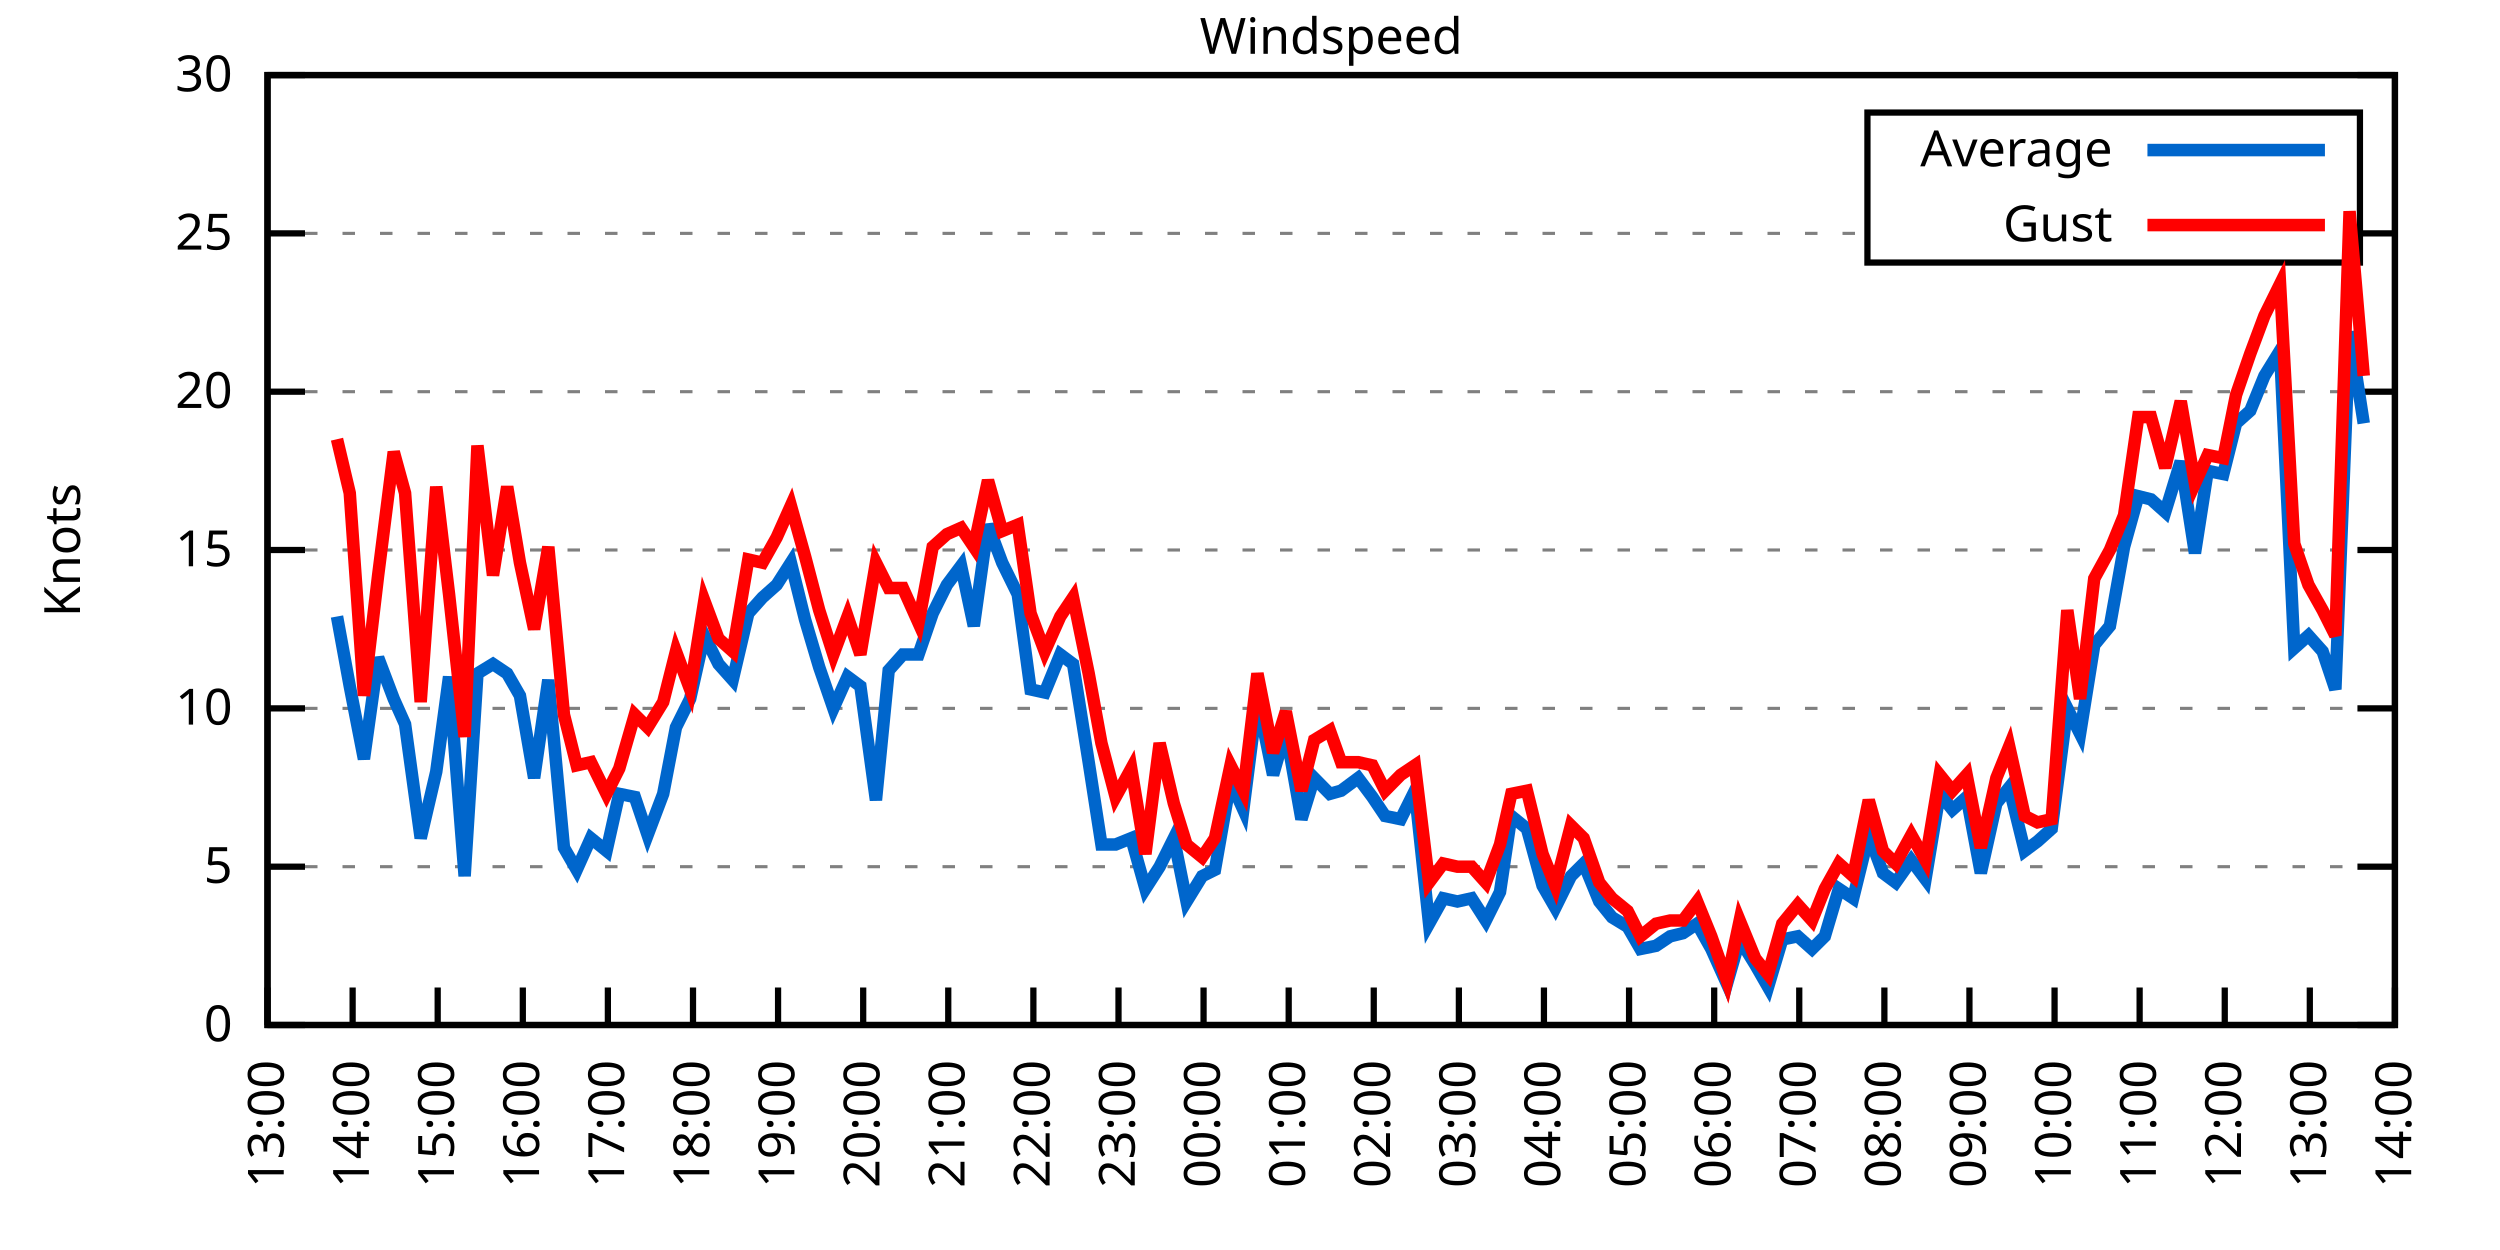
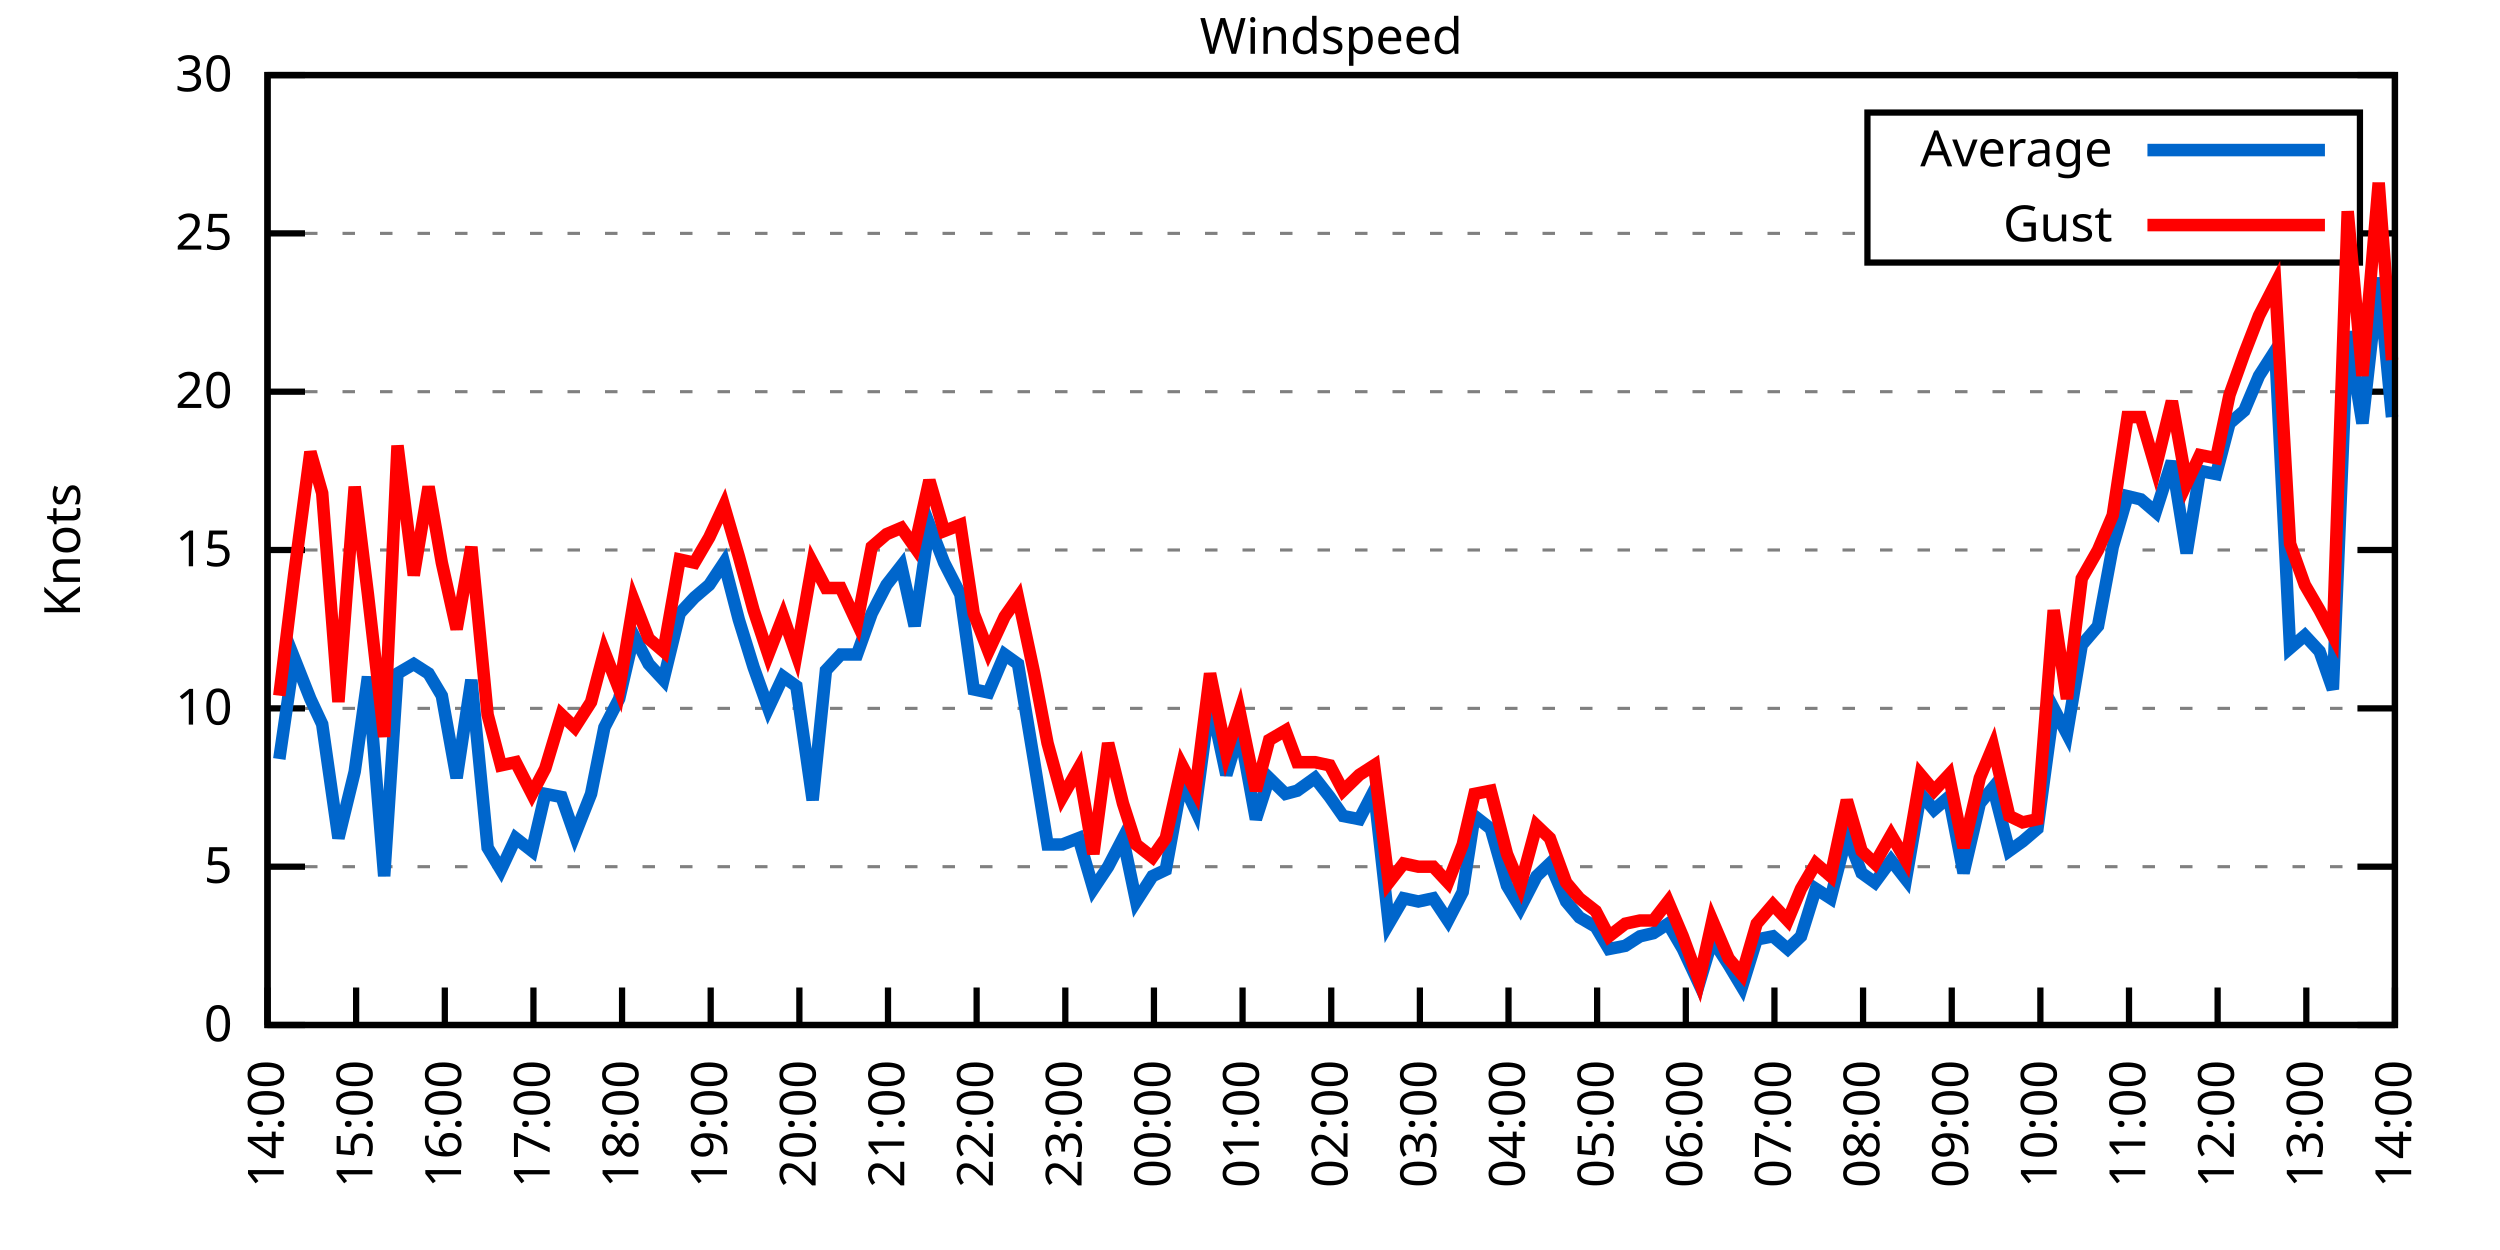
<svg xmlns="http://www.w3.org/2000/svg" xmlns:xlink="http://www.w3.org/1999/xlink" width="400" height="200" viewBox="0 0 400 200">
  <g id="gnuplot_canvas">
    <rect x="0" y="0" width="400" height="200" fill="none" />
    <defs>
      <circle id="gpDot" r="0.5" stroke-width="0.5" stroke="currentColor" />
      <path id="gpPt0" stroke-width="0.333" stroke="currentColor" d="M-1,0 h2 M0,-1 v2" />
      <path id="gpPt1" stroke-width="0.333" stroke="currentColor" d="M-1,-1 L1,1 M1,-1 L-1,1" />
      <path id="gpPt2" stroke-width="0.333" stroke="currentColor" d="M-1,0 L1,0 M0,-1 L0,1 M-1,-1 L1,1 M-1,1 L1,-1" />
      <rect id="gpPt3" stroke-width="0.333" stroke="currentColor" x="-1" y="-1" width="2" height="2" />
      <rect id="gpPt4" stroke-width="0.333" stroke="currentColor" fill="currentColor" x="-1" y="-1" width="2" height="2" />
      <circle id="gpPt5" stroke-width="0.333" stroke="currentColor" cx="0" cy="0" r="1" />
      <use xlink:href="#gpPt5" id="gpPt6" fill="currentColor" stroke="none" />
      <path id="gpPt7" stroke-width="0.333" stroke="currentColor" d="M0,-1.33 L-1.33,0.67 L1.33,0.67 z" />
      <use xlink:href="#gpPt7" id="gpPt8" fill="currentColor" stroke="none" />
      <use xlink:href="#gpPt7" id="gpPt9" stroke="currentColor" transform="rotate(180)" />
      <use xlink:href="#gpPt9" id="gpPt10" fill="currentColor" stroke="none" />
      <use xlink:href="#gpPt3" id="gpPt11" stroke="currentColor" transform="rotate(45)" />
      <use xlink:href="#gpPt11" id="gpPt12" fill="currentColor" stroke="none" />
      <path id="gpPt13" stroke-width="0.333" stroke="currentColor" d="M0,1.330 L1.265,0.411 L0.782,-1.067 L-0.782,-1.076 L-1.265,0.411 z" />
      <use xlink:href="#gpPt13" id="gpPt14" fill="currentColor" stroke="none" />
      <filter id="textbox" filterUnits="objectBoundingBox" x="0" y="0" height="1" width="1">
        <feFlood flood-color="white" flood-opacity="1" result="bgnd" />
        <feComposite in="SourceGraphic" in2="bgnd" operator="atop" />
      </filter>
      <filter id="greybox" filterUnits="objectBoundingBox" x="0" y="0" height="1" width="1">
        <feFlood flood-color="lightgrey" flood-opacity="1" result="grey" />
        <feComposite in="SourceGraphic" in2="grey" operator="atop" />
      </filter>
    </defs>
    <g fill="none" color="white" stroke="currentColor" stroke-width="1.00" stroke-linecap="butt" stroke-linejoin="miter">
</g>
    <g fill="none" color="black" stroke="currentColor" stroke-width="1.00" stroke-linecap="butt" stroke-linejoin="miter">
      <g stroke="none" shape-rendering="crispEdges">
        <polygon fill="rgb(255, 255, 255)" points="42.80,164.00 383.18,164.00 383.18,12.02 42.80,12.02 " />
      </g>
    </g>
    <g fill="none" color="black" stroke="currentColor" stroke-width="1.00" stroke-linecap="butt" stroke-linejoin="miter">
</g>
    <g fill="none" color="black" stroke="black" stroke-width="0.50" stroke-linecap="butt" stroke-linejoin="miter">
</g>
    <g fill="none" color="gray" stroke="currentColor" stroke-width="0.50" stroke-linecap="butt" stroke-linejoin="miter">
      <path stroke="gray" stroke-dasharray="2,4" class="gridline" d="M42.80,164.00 L383.19,164.00  " />
    </g>
    <g fill="none" color="gray" stroke="gray" stroke-width="1.00" stroke-linecap="butt" stroke-linejoin="miter">
</g>
    <g fill="none" color="black" stroke="currentColor" stroke-width="1.00" stroke-linecap="butt" stroke-linejoin="miter">
      <path stroke="black" d="M42.80,164.00 L48.80,164.00 M383.19,164.00 L377.19,164.00  " />
      <g transform="translate(37.20,166.60)" stroke="none" fill="black" font-family="Sans" font-size="8.00" text-anchor="end">
        <text>
          <tspan font-family="Sans"> 0</tspan>
        </text>
      </g>
    </g>
    <g fill="none" color="black" stroke="currentColor" stroke-width="1.00" stroke-linecap="butt" stroke-linejoin="miter">
</g>
    <g fill="none" color="black" stroke="black" stroke-width="0.50" stroke-linecap="butt" stroke-linejoin="miter">
</g>
    <g fill="none" color="gray" stroke="currentColor" stroke-width="0.50" stroke-linecap="butt" stroke-linejoin="miter">
      <path stroke="gray" stroke-dasharray="2,4" class="gridline" d="M42.80,138.67 L383.19,138.67  " />
    </g>
    <g fill="none" color="gray" stroke="gray" stroke-width="1.00" stroke-linecap="butt" stroke-linejoin="miter">
</g>
    <g fill="none" color="black" stroke="currentColor" stroke-width="1.00" stroke-linecap="butt" stroke-linejoin="miter">
      <path stroke="black" d="M42.80,138.67 L48.80,138.67 M383.19,138.67 L377.19,138.67  " />
      <g transform="translate(37.20,141.27)" stroke="none" fill="black" font-family="Sans" font-size="8.00" text-anchor="end">
        <text>
          <tspan font-family="Sans"> 5</tspan>
        </text>
      </g>
    </g>
    <g fill="none" color="black" stroke="currentColor" stroke-width="1.00" stroke-linecap="butt" stroke-linejoin="miter">
</g>
    <g fill="none" color="black" stroke="black" stroke-width="0.50" stroke-linecap="butt" stroke-linejoin="miter">
</g>
    <g fill="none" color="gray" stroke="currentColor" stroke-width="0.50" stroke-linecap="butt" stroke-linejoin="miter">
      <path stroke="gray" stroke-dasharray="2,4" class="gridline" d="M42.80,113.34 L383.19,113.34  " />
    </g>
    <g fill="none" color="gray" stroke="gray" stroke-width="1.00" stroke-linecap="butt" stroke-linejoin="miter">
</g>
    <g fill="none" color="black" stroke="currentColor" stroke-width="1.00" stroke-linecap="butt" stroke-linejoin="miter">
      <path stroke="black" d="M42.80,113.34 L48.80,113.34 M383.19,113.34 L377.19,113.34  " />
      <g transform="translate(37.20,115.94)" stroke="none" fill="black" font-family="Sans" font-size="8.00" text-anchor="end">
        <text>
          <tspan font-family="Sans"> 10</tspan>
        </text>
      </g>
    </g>
    <g fill="none" color="black" stroke="currentColor" stroke-width="1.00" stroke-linecap="butt" stroke-linejoin="miter">
</g>
    <g fill="none" color="black" stroke="black" stroke-width="0.50" stroke-linecap="butt" stroke-linejoin="miter">
</g>
    <g fill="none" color="gray" stroke="currentColor" stroke-width="0.50" stroke-linecap="butt" stroke-linejoin="miter">
      <path stroke="gray" stroke-dasharray="2,4" class="gridline" d="M42.80,88.00 L383.19,88.00  " />
    </g>
    <g fill="none" color="gray" stroke="gray" stroke-width="1.00" stroke-linecap="butt" stroke-linejoin="miter">
</g>
    <g fill="none" color="black" stroke="currentColor" stroke-width="1.00" stroke-linecap="butt" stroke-linejoin="miter">
      <path stroke="black" d="M42.80,88.00 L48.80,88.00 M383.19,88.00 L377.19,88.00  " />
      <g transform="translate(37.20,90.60)" stroke="none" fill="black" font-family="Sans" font-size="8.00" text-anchor="end">
        <text>
          <tspan font-family="Sans"> 15</tspan>
        </text>
      </g>
    </g>
    <g fill="none" color="black" stroke="currentColor" stroke-width="1.00" stroke-linecap="butt" stroke-linejoin="miter">
</g>
    <g fill="none" color="black" stroke="black" stroke-width="0.50" stroke-linecap="butt" stroke-linejoin="miter">
</g>
    <g fill="none" color="gray" stroke="currentColor" stroke-width="0.50" stroke-linecap="butt" stroke-linejoin="miter">
      <path stroke="gray" stroke-dasharray="2,4" class="gridline" d="M42.80,62.67 L383.19,62.67  " />
    </g>
    <g fill="none" color="gray" stroke="gray" stroke-width="1.00" stroke-linecap="butt" stroke-linejoin="miter">
</g>
    <g fill="none" color="black" stroke="currentColor" stroke-width="1.00" stroke-linecap="butt" stroke-linejoin="miter">
      <path stroke="black" d="M42.80,62.67 L48.80,62.67 M383.19,62.67 L377.19,62.67  " />
      <g transform="translate(37.20,65.27)" stroke="none" fill="black" font-family="Sans" font-size="8.00" text-anchor="end">
        <text>
          <tspan font-family="Sans"> 20</tspan>
        </text>
      </g>
    </g>
    <g fill="none" color="black" stroke="currentColor" stroke-width="1.00" stroke-linecap="butt" stroke-linejoin="miter">
</g>
    <g fill="none" color="black" stroke="black" stroke-width="0.50" stroke-linecap="butt" stroke-linejoin="miter">
</g>
    <g fill="none" color="gray" stroke="currentColor" stroke-width="0.50" stroke-linecap="butt" stroke-linejoin="miter">
      <path stroke="gray" stroke-dasharray="2,4" class="gridline" d="M42.80,37.34 L298.79,37.34 M377.59,37.34 L383.19,37.34  " />
    </g>
    <g fill="none" color="gray" stroke="gray" stroke-width="1.00" stroke-linecap="butt" stroke-linejoin="miter">
</g>
    <g fill="none" color="black" stroke="currentColor" stroke-width="1.00" stroke-linecap="butt" stroke-linejoin="miter">
      <path stroke="black" d="M42.80,37.34 L48.80,37.34 M383.19,37.34 L377.19,37.34  " />
      <g transform="translate(37.20,39.94)" stroke="none" fill="black" font-family="Sans" font-size="8.00" text-anchor="end">
        <text>
          <tspan font-family="Sans"> 25</tspan>
        </text>
      </g>
    </g>
    <g fill="none" color="black" stroke="currentColor" stroke-width="1.00" stroke-linecap="butt" stroke-linejoin="miter">
</g>
    <g fill="none" color="black" stroke="black" stroke-width="0.50" stroke-linecap="butt" stroke-linejoin="miter">
</g>
    <g fill="none" color="gray" stroke="currentColor" stroke-width="0.50" stroke-linecap="butt" stroke-linejoin="miter">
      <path stroke="gray" stroke-dasharray="2,4" class="gridline" d="M42.80,12.01 L383.19,12.01  " />
    </g>
    <g fill="none" color="gray" stroke="gray" stroke-width="1.00" stroke-linecap="butt" stroke-linejoin="miter">
</g>
    <g fill="none" color="black" stroke="currentColor" stroke-width="1.00" stroke-linecap="butt" stroke-linejoin="miter">
      <path stroke="black" d="M42.80,12.01 L48.80,12.01 M383.19,12.01 L377.19,12.01  " />
      <g transform="translate(37.20,14.61)" stroke="none" fill="black" font-family="Sans" font-size="8.00" text-anchor="end">
        <text>
          <tspan font-family="Sans"> 30</tspan>
        </text>
      </g>
    </g>
    <g fill="none" color="black" stroke="currentColor" stroke-width="1.00" stroke-linecap="butt" stroke-linejoin="miter">
      <path stroke="black" d="M42.80,164.00 L42.80,158.00  " />
      <g transform="translate(45.40,169.60) rotate(270.00)" stroke="none" fill="black" font-family="Sans" font-size="8.00" text-anchor="end">
        <text>
-           <tspan font-family="Sans">13:00</tspan>
-         </text>
-       </g>
-     </g>
-     <g fill="none" color="black" stroke="currentColor" stroke-width="1.00" stroke-linecap="butt" stroke-linejoin="miter">
-       <path stroke="black" d="M56.42,164.00 L56.42,158.00  " />
-       <g transform="translate(59.02,169.60) rotate(270.00)" stroke="none" fill="black" font-family="Sans" font-size="8.00" text-anchor="end">
-         <text>
          <tspan font-family="Sans">14:00</tspan>
        </text>
      </g>
    </g>
    <g fill="none" color="black" stroke="currentColor" stroke-width="1.00" stroke-linecap="butt" stroke-linejoin="miter">
-       <path stroke="black" d="M70.03,164.00 L70.03,158.00  " />
-       <g transform="translate(72.63,169.60) rotate(270.00)" stroke="none" fill="black" font-family="Sans" font-size="8.00" text-anchor="end">
+       <path stroke="black" d="M56.98,164.00 L56.98,158.00  " />
+       <g transform="translate(59.58,169.60) rotate(270.00)" stroke="none" fill="black" font-family="Sans" font-size="8.00" text-anchor="end">
        <text>
          <tspan font-family="Sans">15:00</tspan>
        </text>
      </g>
    </g>
    <g fill="none" color="black" stroke="currentColor" stroke-width="1.00" stroke-linecap="butt" stroke-linejoin="miter">
-       <path stroke="black" d="M83.65,164.00 L83.65,158.00  " />
-       <g transform="translate(86.25,169.60) rotate(270.00)" stroke="none" fill="black" font-family="Sans" font-size="8.00" text-anchor="end">
+       <path stroke="black" d="M71.17,164.00 L71.17,158.00  " />
+       <g transform="translate(73.77,169.60) rotate(270.00)" stroke="none" fill="black" font-family="Sans" font-size="8.00" text-anchor="end">
        <text>
          <tspan font-family="Sans">16:00</tspan>
        </text>
      </g>
    </g>
    <g fill="none" color="black" stroke="currentColor" stroke-width="1.00" stroke-linecap="butt" stroke-linejoin="miter">
-       <path stroke="black" d="M97.26,164.00 L97.26,158.00  " />
-       <g transform="translate(99.86,169.60) rotate(270.00)" stroke="none" fill="black" font-family="Sans" font-size="8.00" text-anchor="end">
+       <path stroke="black" d="M85.35,164.00 L85.35,158.00  " />
+       <g transform="translate(87.95,169.60) rotate(270.00)" stroke="none" fill="black" font-family="Sans" font-size="8.00" text-anchor="end">
        <text>
          <tspan font-family="Sans">17:00</tspan>
        </text>
      </g>
    </g>
    <g fill="none" color="black" stroke="currentColor" stroke-width="1.00" stroke-linecap="butt" stroke-linejoin="miter">
-       <path stroke="black" d="M110.88,164.00 L110.88,158.00  " />
-       <g transform="translate(113.48,169.60) rotate(270.00)" stroke="none" fill="black" font-family="Sans" font-size="8.00" text-anchor="end">
+       <path stroke="black" d="M99.53,164.00 L99.53,158.00  " />
+       <g transform="translate(102.13,169.60) rotate(270.00)" stroke="none" fill="black" font-family="Sans" font-size="8.00" text-anchor="end">
        <text>
          <tspan font-family="Sans">18:00</tspan>
        </text>
      </g>
    </g>
    <g fill="none" color="black" stroke="currentColor" stroke-width="1.00" stroke-linecap="butt" stroke-linejoin="miter">
-       <path stroke="black" d="M124.49,164.00 L124.49,158.00  " />
-       <g transform="translate(127.09,169.60) rotate(270.00)" stroke="none" fill="black" font-family="Sans" font-size="8.00" text-anchor="end">
+       <path stroke="black" d="M113.71,164.00 L113.71,158.00  " />
+       <g transform="translate(116.31,169.60) rotate(270.00)" stroke="none" fill="black" font-family="Sans" font-size="8.00" text-anchor="end">
        <text>
          <tspan font-family="Sans">19:00</tspan>
        </text>
      </g>
    </g>
    <g fill="none" color="black" stroke="currentColor" stroke-width="1.00" stroke-linecap="butt" stroke-linejoin="miter">
-       <path stroke="black" d="M138.11,164.00 L138.11,158.00  " />
-       <g transform="translate(140.71,169.60) rotate(270.00)" stroke="none" fill="black" font-family="Sans" font-size="8.00" text-anchor="end">
+       <path stroke="black" d="M127.90,164.00 L127.90,158.00  " />
+       <g transform="translate(130.50,169.60) rotate(270.00)" stroke="none" fill="black" font-family="Sans" font-size="8.00" text-anchor="end">
        <text>
          <tspan font-family="Sans">20:00</tspan>
        </text>
      </g>
    </g>
    <g fill="none" color="black" stroke="currentColor" stroke-width="1.00" stroke-linecap="butt" stroke-linejoin="miter">
-       <path stroke="black" d="M151.72,164.00 L151.72,158.00  " />
-       <g transform="translate(154.32,169.60) rotate(270.00)" stroke="none" fill="black" font-family="Sans" font-size="8.00" text-anchor="end">
+       <path stroke="black" d="M142.08,164.00 L142.08,158.00  " />
+       <g transform="translate(144.68,169.60) rotate(270.00)" stroke="none" fill="black" font-family="Sans" font-size="8.00" text-anchor="end">
        <text>
          <tspan font-family="Sans">21:00</tspan>
        </text>
      </g>
    </g>
    <g fill="none" color="black" stroke="currentColor" stroke-width="1.00" stroke-linecap="butt" stroke-linejoin="miter">
-       <path stroke="black" d="M165.34,164.00 L165.34,158.00  " />
-       <g transform="translate(167.94,169.60) rotate(270.00)" stroke="none" fill="black" font-family="Sans" font-size="8.00" text-anchor="end">
+       <path stroke="black" d="M156.26,164.00 L156.26,158.00  " />
+       <g transform="translate(158.86,169.60) rotate(270.00)" stroke="none" fill="black" font-family="Sans" font-size="8.00" text-anchor="end">
        <text>
          <tspan font-family="Sans">22:00</tspan>
        </text>
      </g>
    </g>
    <g fill="none" color="black" stroke="currentColor" stroke-width="1.00" stroke-linecap="butt" stroke-linejoin="miter">
-       <path stroke="black" d="M178.96,164.00 L178.96,158.00  " />
-       <g transform="translate(181.56,169.60) rotate(270.00)" stroke="none" fill="black" font-family="Sans" font-size="8.00" text-anchor="end">
+       <path stroke="black" d="M170.45,164.00 L170.45,158.00  " />
+       <g transform="translate(173.05,169.60) rotate(270.00)" stroke="none" fill="black" font-family="Sans" font-size="8.00" text-anchor="end">
        <text>
          <tspan font-family="Sans">23:00</tspan>
        </text>
      </g>
    </g>
    <g fill="none" color="black" stroke="currentColor" stroke-width="1.00" stroke-linecap="butt" stroke-linejoin="miter">
-       <path stroke="black" d="M192.57,164.00 L192.57,158.00  " />
-       <g transform="translate(195.17,169.60) rotate(270.00)" stroke="none" fill="black" font-family="Sans" font-size="8.00" text-anchor="end">
+       <path stroke="black" d="M184.63,164.00 L184.63,158.00  " />
+       <g transform="translate(187.23,169.60) rotate(270.00)" stroke="none" fill="black" font-family="Sans" font-size="8.00" text-anchor="end">
        <text>
          <tspan font-family="Sans">00:00</tspan>
        </text>
      </g>
    </g>
    <g fill="none" color="black" stroke="currentColor" stroke-width="1.00" stroke-linecap="butt" stroke-linejoin="miter">
-       <path stroke="black" d="M206.19,164.00 L206.19,158.00  " />
-       <g transform="translate(208.79,169.60) rotate(270.00)" stroke="none" fill="black" font-family="Sans" font-size="8.00" text-anchor="end">
+       <path stroke="black" d="M198.81,164.00 L198.81,158.00  " />
+       <g transform="translate(201.41,169.60) rotate(270.00)" stroke="none" fill="black" font-family="Sans" font-size="8.00" text-anchor="end">
        <text>
          <tspan font-family="Sans">01:00</tspan>
        </text>
      </g>
    </g>
    <g fill="none" color="black" stroke="currentColor" stroke-width="1.00" stroke-linecap="butt" stroke-linejoin="miter">
-       <path stroke="black" d="M219.80,164.00 L219.80,158.00  " />
-       <g transform="translate(222.40,169.60) rotate(270.00)" stroke="none" fill="black" font-family="Sans" font-size="8.00" text-anchor="end">
+       <path stroke="black" d="M213.00,164.00 L213.00,158.00  " />
+       <g transform="translate(215.60,169.60) rotate(270.00)" stroke="none" fill="black" font-family="Sans" font-size="8.00" text-anchor="end">
        <text>
          <tspan font-family="Sans">02:00</tspan>
        </text>
      </g>
    </g>
    <g fill="none" color="black" stroke="currentColor" stroke-width="1.00" stroke-linecap="butt" stroke-linejoin="miter">
-       <path stroke="black" d="M233.42,164.00 L233.42,158.00  " />
-       <g transform="translate(236.02,169.60) rotate(270.00)" stroke="none" fill="black" font-family="Sans" font-size="8.00" text-anchor="end">
+       <path stroke="black" d="M227.18,164.00 L227.18,158.00  " />
+       <g transform="translate(229.78,169.60) rotate(270.00)" stroke="none" fill="black" font-family="Sans" font-size="8.00" text-anchor="end">
        <text>
          <tspan font-family="Sans">03:00</tspan>
        </text>
      </g>
    </g>
    <g fill="none" color="black" stroke="currentColor" stroke-width="1.00" stroke-linecap="butt" stroke-linejoin="miter">
-       <path stroke="black" d="M247.03,164.00 L247.03,158.00  " />
-       <g transform="translate(249.63,169.60) rotate(270.00)" stroke="none" fill="black" font-family="Sans" font-size="8.00" text-anchor="end">
+       <path stroke="black" d="M241.36,164.00 L241.36,158.00  " />
+       <g transform="translate(243.96,169.60) rotate(270.00)" stroke="none" fill="black" font-family="Sans" font-size="8.00" text-anchor="end">
        <text>
          <tspan font-family="Sans">04:00</tspan>
        </text>
      </g>
    </g>
    <g fill="none" color="black" stroke="currentColor" stroke-width="1.00" stroke-linecap="butt" stroke-linejoin="miter">
-       <path stroke="black" d="M260.65,164.00 L260.65,158.00  " />
-       <g transform="translate(263.25,169.60) rotate(270.00)" stroke="none" fill="black" font-family="Sans" font-size="8.00" text-anchor="end">
+       <path stroke="black" d="M255.54,164.00 L255.54,158.00  " />
+       <g transform="translate(258.14,169.60) rotate(270.00)" stroke="none" fill="black" font-family="Sans" font-size="8.00" text-anchor="end">
        <text>
          <tspan font-family="Sans">05:00</tspan>
        </text>
      </g>
    </g>
    <g fill="none" color="black" stroke="currentColor" stroke-width="1.00" stroke-linecap="butt" stroke-linejoin="miter">
-       <path stroke="black" d="M274.27,164.00 L274.27,158.00  " />
-       <g transform="translate(276.87,169.60) rotate(270.00)" stroke="none" fill="black" font-family="Sans" font-size="8.00" text-anchor="end">
+       <path stroke="black" d="M269.73,164.00 L269.73,158.00  " />
+       <g transform="translate(272.33,169.60) rotate(270.00)" stroke="none" fill="black" font-family="Sans" font-size="8.00" text-anchor="end">
        <text>
          <tspan font-family="Sans">06:00</tspan>
        </text>
      </g>
    </g>
    <g fill="none" color="black" stroke="currentColor" stroke-width="1.00" stroke-linecap="butt" stroke-linejoin="miter">
-       <path stroke="black" d="M287.88,164.00 L287.88,158.00  " />
-       <g transform="translate(290.48,169.60) rotate(270.00)" stroke="none" fill="black" font-family="Sans" font-size="8.00" text-anchor="end">
+       <path stroke="black" d="M283.91,164.00 L283.91,158.00  " />
+       <g transform="translate(286.51,169.60) rotate(270.00)" stroke="none" fill="black" font-family="Sans" font-size="8.00" text-anchor="end">
        <text>
          <tspan font-family="Sans">07:00</tspan>
        </text>
      </g>
    </g>
    <g fill="none" color="black" stroke="currentColor" stroke-width="1.00" stroke-linecap="butt" stroke-linejoin="miter">
-       <path stroke="black" d="M301.50,164.00 L301.50,158.00  " />
-       <g transform="translate(304.10,169.60) rotate(270.00)" stroke="none" fill="black" font-family="Sans" font-size="8.00" text-anchor="end">
+       <path stroke="black" d="M298.09,164.00 L298.09,158.00  " />
+       <g transform="translate(300.69,169.60) rotate(270.00)" stroke="none" fill="black" font-family="Sans" font-size="8.00" text-anchor="end">
        <text>
          <tspan font-family="Sans">08:00</tspan>
        </text>
      </g>
    </g>
    <g fill="none" color="black" stroke="currentColor" stroke-width="1.00" stroke-linecap="butt" stroke-linejoin="miter">
-       <path stroke="black" d="M315.11,164.00 L315.11,158.00  " />
-       <g transform="translate(317.71,169.60) rotate(270.00)" stroke="none" fill="black" font-family="Sans" font-size="8.00" text-anchor="end">
+       <path stroke="black" d="M312.28,164.00 L312.28,158.00  " />
+       <g transform="translate(314.88,169.60) rotate(270.00)" stroke="none" fill="black" font-family="Sans" font-size="8.00" text-anchor="end">
        <text>
          <tspan font-family="Sans">09:00</tspan>
        </text>
      </g>
    </g>
    <g fill="none" color="black" stroke="currentColor" stroke-width="1.00" stroke-linecap="butt" stroke-linejoin="miter">
-       <path stroke="black" d="M328.73,164.00 L328.73,158.00  " />
-       <g transform="translate(331.33,169.60) rotate(270.00)" stroke="none" fill="black" font-family="Sans" font-size="8.00" text-anchor="end">
+       <path stroke="black" d="M326.46,164.00 L326.46,158.00  " />
+       <g transform="translate(329.06,169.60) rotate(270.00)" stroke="none" fill="black" font-family="Sans" font-size="8.00" text-anchor="end">
        <text>
          <tspan font-family="Sans">10:00</tspan>
        </text>
      </g>
    </g>
    <g fill="none" color="black" stroke="currentColor" stroke-width="1.00" stroke-linecap="butt" stroke-linejoin="miter">
-       <path stroke="black" d="M342.34,164.00 L342.34,158.00  " />
-       <g transform="translate(344.94,169.60) rotate(270.00)" stroke="none" fill="black" font-family="Sans" font-size="8.00" text-anchor="end">
+       <path stroke="black" d="M340.64,164.00 L340.64,158.00  " />
+       <g transform="translate(343.24,169.60) rotate(270.00)" stroke="none" fill="black" font-family="Sans" font-size="8.00" text-anchor="end">
        <text>
          <tspan font-family="Sans">11:00</tspan>
        </text>
      </g>
    </g>
    <g fill="none" color="black" stroke="currentColor" stroke-width="1.00" stroke-linecap="butt" stroke-linejoin="miter">
-       <path stroke="black" d="M355.96,164.00 L355.96,158.00  " />
-       <g transform="translate(358.56,169.60) rotate(270.00)" stroke="none" fill="black" font-family="Sans" font-size="8.00" text-anchor="end">
+       <path stroke="black" d="M354.82,164.00 L354.82,158.00  " />
+       <g transform="translate(357.42,169.60) rotate(270.00)" stroke="none" fill="black" font-family="Sans" font-size="8.00" text-anchor="end">
        <text>
          <tspan font-family="Sans">12:00</tspan>
        </text>
      </g>
    </g>
    <g fill="none" color="black" stroke="currentColor" stroke-width="1.00" stroke-linecap="butt" stroke-linejoin="miter">
-       <path stroke="black" d="M369.57,164.00 L369.57,158.00  " />
-       <g transform="translate(372.17,169.60) rotate(270.00)" stroke="none" fill="black" font-family="Sans" font-size="8.00" text-anchor="end">
+       <path stroke="black" d="M369.01,164.00 L369.01,158.00  " />
+       <g transform="translate(371.61,169.60) rotate(270.00)" stroke="none" fill="black" font-family="Sans" font-size="8.00" text-anchor="end">
        <text>
          <tspan font-family="Sans">13:00</tspan>
        </text>
      </g>
    </g>
    <g fill="none" color="black" stroke="currentColor" stroke-width="1.00" stroke-linecap="butt" stroke-linejoin="miter">
      <path stroke="black" d="M383.19,164.00 L383.19,158.00  " />
      <g transform="translate(385.79,169.60) rotate(270.00)" stroke="none" fill="black" font-family="Sans" font-size="8.00" text-anchor="end">
        <text>
          <tspan font-family="Sans">14:00</tspan>
        </text>
      </g>
    </g>
    <g fill="none" color="black" stroke="currentColor" stroke-width="1.00" stroke-linecap="butt" stroke-linejoin="miter">
</g>
    <g fill="none" color="black" stroke="currentColor" stroke-width="1.00" stroke-linecap="butt" stroke-linejoin="miter">
      <path stroke="black" d="M42.80,12.01 L42.80,164.00 L383.19,164.00 L383.19,12.01 L42.80,12.01 Z  " />
    </g>
    <g fill="none" color="black" stroke="currentColor" stroke-width="1.00" stroke-linecap="butt" stroke-linejoin="miter">
</g>
    <g fill="none" color="black" stroke="currentColor" stroke-width="1.00" stroke-linecap="butt" stroke-linejoin="miter">
      <path stroke="black" d="M298.79,42.01 L298.79,18.01 L377.59,18.01 L377.59,42.01 L298.79,42.01 Z  " />
    </g>
    <g id="Windspeed_plot_1">
      <g fill="none" color="white" stroke="black" stroke-width="2.00" stroke-linecap="butt" stroke-linejoin="miter">
</g>
      <g fill="none" color="black" stroke="currentColor" stroke-width="2.00" stroke-linecap="butt" stroke-linejoin="miter">
        <g transform="translate(337.99,26.61)" stroke="none" fill="black" font-family="Sans" font-size="8.00" text-anchor="end">
          <text>
            <tspan font-family="Sans">Average</tspan>
          </text>
        </g>
      </g>
      <g fill="none" color="black" stroke="currentColor" stroke-width="2.00" stroke-linecap="butt" stroke-linejoin="miter">
-         <path stroke="rgb(  0, 102, 204)" d="M343.59,24.01 L371.99,24.01 M53.92,98.64 L55.96,109.79 L58.23,121.44 L60.50,105.23 L63.00,111.82 L64.81,115.87   L67.31,134.11 L69.80,123.47 L71.85,108.27 L74.34,140.19 L76.39,107.76 L78.88,106.24 L81.15,107.76 L83.19,111.31   L85.46,124.48 L87.73,108.78 L90.23,135.63 L92.27,139.17 L94.54,134.11 L97.04,136.14 L99.08,127.02 L101.57,127.52   L103.62,133.60 L106.11,127.02 L108.15,116.38 L110.42,111.82 L112.69,101.68 L114.96,106.24 L117.23,108.78 L119.73,98.14   L122.00,95.60 L124.27,93.58 L126.54,90.03 L128.81,99.15 L131.07,106.75 L133.34,113.34 L135.61,108.27 L137.66,109.79   L140.15,128.03 L142.19,107.26 L144.46,104.72 L146.96,104.72 L149.23,98.14 L151.50,93.58 L153.77,90.54 L155.81,100.16   L158.08,83.95 L160.35,90.03 L162.84,95.10 L164.89,110.30 L167.16,110.80 L169.65,104.72 L171.69,106.24 L174.19,121.95   L176.23,135.12 L178.50,135.12 L181.00,134.11 L183.27,142.21 L185.54,138.67 L187.81,134.11 L189.85,144.24 L192.34,140.19   L194.39,139.17 L196.88,124.99 L198.93,129.55 L201.19,111.82 L203.69,123.98 L205.73,116.88 L208.23,131.07 L210.27,124.48   L212.77,127.02 L214.58,126.51 L217.31,124.48 L219.58,127.52 L221.62,130.56 L224.11,131.07 L226.38,126.51 L228.65,147.79   L230.92,143.73 L233.19,144.24 L235.46,143.73 L237.73,147.28 L240.00,142.72 L241.81,130.56 L244.31,132.59 L246.81,141.71   L248.85,145.25 L251.35,140.19 L253.39,138.16 L255.88,144.24 L257.93,146.77 L260.42,148.29 L262.47,151.84 L264.96,151.33   L267.23,149.81 L269.27,149.31 L271.54,147.79 L273.81,151.84 L276.31,157.41 L278.35,150.32 L280.85,154.37 L282.89,157.92   L285.16,150.32 L287.65,149.81 L289.92,151.84 L291.97,149.81 L294.23,142.21 L296.50,143.73 L299.00,133.60 L301.27,139.68   L303.31,141.20 L305.81,137.66 L308.08,140.69 L310.35,127.02 L312.39,129.55 L314.66,127.52 L316.93,139.68 L319.42,128.54   L321.47,126.00 L323.96,136.14 L326.00,134.62 L328.27,132.59 L330.77,113.34 L332.81,117.39 L335.08,103.20 L337.58,100.16   L339.85,87.50 L342.12,79.39 L344.16,79.90 L346.43,81.93 L348.92,73.82 L351.19,88.51 L353.24,75.34 L355.73,75.85   L357.77,67.74 L360.04,65.71 L362.31,60.14 L364.81,56.09 L367.08,103.71 L369.35,101.68 L371.62,104.22 L373.66,110.30   L375.93,53.05 L378.20,67.74  " />
+         <path stroke="rgb(  0, 102, 204)" d="M343.59,24.01 L371.99,24.01 M44.69,121.44 L47.05,105.23 L49.66,111.82 L51.55,115.87 L54.15,134.11 L56.75,123.47   L58.87,108.27 L61.47,140.19 L63.60,107.76 L66.20,106.24 L68.57,107.76 L70.69,111.31 L73.06,124.48 L75.42,108.78   L78.02,135.63 L80.15,139.17 L82.51,134.11 L85.11,136.14 L87.24,127.02 L89.84,127.52 L91.97,133.60 L94.57,127.02   L96.70,116.38 L99.06,111.82 L101.42,101.68 L103.79,106.24 L106.15,108.78 L108.75,98.14 L111.11,95.60 L113.48,93.58   L115.84,90.03 L118.21,99.15 L120.57,106.75 L122.93,113.34 L125.30,108.27 L127.42,109.79 L130.02,128.03 L132.15,107.26   L134.52,104.72 L137.12,104.72 L139.48,98.14 L141.84,93.58 L144.21,90.54 L146.34,100.16 L148.70,83.95 L151.06,90.03   L153.66,95.10 L155.79,110.30 L158.15,110.80 L160.75,104.72 L162.88,106.24 L165.48,121.95 L167.61,135.12 L169.97,135.12   L172.57,134.11 L174.94,142.21 L177.30,138.67 L179.67,134.11 L181.79,144.24 L184.39,140.19 L186.52,139.17 L189.12,124.99   L191.25,129.55 L193.61,111.82 L196.21,123.98 L198.34,116.88 L200.94,131.07 L203.07,124.48 L205.67,127.02 L207.56,126.51   L210.39,124.48 L212.76,127.52 L214.89,130.56 L217.49,131.07 L219.85,126.51 L222.21,147.79 L224.58,143.73 L226.94,144.24   L229.31,143.73 L231.67,147.28 L234.03,142.72 L235.92,130.56 L238.52,132.59 L241.12,141.71 L243.25,145.25 L245.85,140.19   L247.98,138.16 L250.58,144.24 L252.71,146.77 L255.31,148.29 L257.43,151.84 L260.04,151.33 L262.40,149.81 L264.53,149.31   L266.89,147.79 L269.25,151.84 L271.85,157.41 L273.98,150.32 L276.58,154.37 L278.71,157.92 L281.07,150.32 L283.67,149.81   L286.04,151.84 L288.16,149.81 L290.53,142.21 L292.89,143.73 L295.49,133.60 L297.86,139.68 L299.98,141.20 L302.58,137.66   L304.95,140.69 L307.31,127.02 L309.44,129.55 L311.80,127.52 L314.17,139.68 L316.77,128.54 L318.89,126.00 L321.49,136.14   L323.62,134.62 L325.99,132.59 L328.59,113.34 L330.71,117.39 L333.08,103.20 L335.68,100.16 L338.04,87.50 L340.40,79.39   L342.53,79.90 L344.90,81.93 L347.50,73.82 L349.86,88.51 L351.99,75.34 L354.59,75.85 L356.72,67.74 L359.08,65.71   L361.44,60.14 L364.04,56.09 L366.41,103.71 L368.77,101.68 L371.13,104.22 L373.26,110.30 L375.63,53.05 L377.99,67.74   L380.59,44.43 L382.72,66.73  " />
      </g>
    </g>
    <g id="Windspeed_plot_2">
      <g fill="none" color="black" stroke="currentColor" stroke-width="2.00" stroke-linecap="butt" stroke-linejoin="miter">
        <g transform="translate(337.99,38.61)" stroke="none" fill="black" font-family="Sans" font-size="8.00" text-anchor="end">
          <text>
            <tspan font-family="Sans">Gust</tspan>
          </text>
        </g>
      </g>
      <g fill="none" color="black" stroke="currentColor" stroke-width="2.00" stroke-linecap="butt" stroke-linejoin="miter">
-         <path stroke="rgb(255,   0,   0)" d="M343.59,36.01 L371.99,36.01 M53.92,70.27 L55.96,78.89 L58.23,111.31 L60.50,92.06 L63.00,72.30 L64.81,78.89   L67.31,112.32 L69.80,77.87 L71.85,95.10 L74.34,117.90 L76.39,71.29 L78.88,92.06 L81.15,77.87 L83.19,90.03   L85.46,100.67 L87.73,87.50 L90.23,114.35 L92.27,122.46 L94.54,121.95 L97.04,127.02 L99.08,122.96 L101.57,114.35   L103.62,116.38 L106.11,112.32 L108.15,104.22 L110.42,110.30 L112.69,96.11 L114.96,102.19 L117.23,104.22 L119.73,89.52   L122.00,90.03 L124.27,85.98 L126.54,80.91 L128.81,89.02 L131.07,97.63 L133.34,104.72 L135.61,98.64 L137.66,104.72   L140.15,90.03 L142.19,94.08 L144.46,94.08 L146.96,99.66 L149.23,87.50 L151.50,85.47 L153.77,84.46 L155.81,87.50   L158.08,76.86 L160.35,84.97 L162.84,83.95 L164.89,98.14 L167.16,104.22 L169.65,98.64 L171.69,95.60 L174.19,107.76   L176.23,118.91 L178.50,127.52 L181.00,122.96 L183.27,136.64 L185.54,118.91 L187.81,128.54 L189.85,135.12 L192.34,137.15   L194.39,134.11 L196.88,122.46 L198.93,126.51 L201.19,107.76 L203.69,120.43 L205.73,113.84 L208.23,126.51 L210.27,118.40   L212.77,116.88 L214.58,121.95 L217.31,121.95 L219.58,122.46 L221.62,126.51 L224.11,123.98 L226.38,122.46 L228.65,141.20   L230.92,138.16 L233.19,138.67 L235.46,138.67 L237.73,141.20 L240.00,135.12 L241.81,127.02 L244.31,126.51 L246.81,136.64   L248.85,141.71 L251.35,132.08 L253.39,134.11 L255.88,141.20 L257.93,143.73 L260.42,145.76 L262.47,149.81 L264.96,147.79   L267.23,147.28 L269.27,147.28 L271.54,144.24 L273.81,149.81 L276.31,156.91 L278.35,147.28 L280.85,153.36 L282.89,155.89   L285.16,147.79 L287.65,144.75 L289.92,147.28 L291.97,142.21 L294.23,138.16 L296.50,140.19 L299.00,128.03 L301.27,136.14   L303.31,138.16 L305.81,133.60 L308.08,137.66 L310.35,123.98 L312.39,126.51 L314.66,123.98 L316.93,135.63 L319.42,124.48   L321.47,119.42 L323.96,130.56 L326.00,131.58 L328.27,131.07 L330.77,97.63 L332.81,111.82 L335.08,92.56 L337.58,88.00   L339.85,82.43 L342.12,66.73 L344.16,66.73 L346.43,74.83 L348.92,64.19 L351.19,77.37 L353.24,72.81 L355.73,73.31   L357.77,63.18 L360.04,56.59 L362.31,50.51 L364.81,45.45 L367.08,86.99 L369.35,93.58 L371.62,97.63 L373.66,101.68   L375.93,33.80 L378.20,60.14  " />
+         <path stroke="rgb(255,   0,   0)" d="M343.59,36.01 L371.99,36.01 M44.69,111.31 L47.05,92.06 L49.66,72.30 L51.55,78.89 L54.15,112.32 L56.75,77.87   L58.87,95.10 L61.47,117.90 L63.60,71.29 L66.20,92.06 L68.57,77.87 L70.69,90.03 L73.06,100.67 L75.42,87.50   L78.02,114.35 L80.15,122.46 L82.51,121.95 L85.11,127.02 L87.24,122.96 L89.84,114.35 L91.97,116.38 L94.57,112.32   L96.70,104.22 L99.06,110.30 L101.42,96.11 L103.79,102.19 L106.15,104.22 L108.75,89.52 L111.11,90.03 L113.48,85.98   L115.84,80.91 L118.21,89.02 L120.57,97.63 L122.93,104.72 L125.30,98.64 L127.42,104.72 L130.02,90.03 L132.15,94.08   L134.52,94.08 L137.12,99.66 L139.48,87.50 L141.84,85.47 L144.21,84.46 L146.34,87.50 L148.70,76.86 L151.06,84.97   L153.66,83.95 L155.79,98.14 L158.15,104.22 L160.75,98.64 L162.88,95.60 L165.48,107.76 L167.61,118.91 L169.97,127.52   L172.57,122.96 L174.94,136.64 L177.30,118.91 L179.67,128.54 L181.79,135.12 L184.39,137.15 L186.52,134.11 L189.12,122.46   L191.25,126.51 L193.61,107.76 L196.21,120.43 L198.34,113.84 L200.94,126.51 L203.07,118.40 L205.67,116.88 L207.56,121.95   L210.39,121.95 L212.76,122.46 L214.89,126.51 L217.49,123.98 L219.85,122.46 L222.21,141.20 L224.58,138.16 L226.94,138.67   L229.31,138.67 L231.67,141.20 L234.03,135.12 L235.92,127.02 L238.52,126.51 L241.12,136.64 L243.25,141.71 L245.85,132.08   L247.98,134.11 L250.58,141.20 L252.71,143.73 L255.31,145.76 L257.43,149.81 L260.04,147.79 L262.40,147.28 L264.53,147.28   L266.89,144.24 L269.25,149.81 L271.85,156.91 L273.98,147.28 L276.58,153.36 L278.71,155.89 L281.07,147.79 L283.67,144.75   L286.04,147.28 L288.16,142.21 L290.53,138.16 L292.89,140.19 L295.49,128.03 L297.86,136.14 L299.98,138.16 L302.58,133.60   L304.95,137.66 L307.31,123.98 L309.44,126.51 L311.80,123.98 L314.17,135.63 L316.77,124.48 L318.89,119.42 L321.49,130.56   L323.62,131.58 L325.99,131.07 L328.59,97.63 L330.71,111.82 L333.08,92.56 L335.68,88.00 L338.04,82.43 L340.40,66.73   L342.53,66.73 L344.90,74.83 L347.50,64.19 L349.86,77.37 L351.99,72.81 L354.59,73.31 L356.72,63.18 L359.08,56.59   L361.44,50.51 L364.04,45.45 L366.41,86.99 L368.77,93.58 L371.13,97.63 L373.26,101.68 L375.63,33.80 L377.99,60.14   L380.59,29.24 L382.72,57.61  " />
      </g>
    </g>
    <g fill="none" color="black" stroke="currentColor" stroke-width="2.00" stroke-linecap="butt" stroke-linejoin="miter">
</g>
    <g fill="none" color="black" stroke="black" stroke-width="1.00" stroke-linecap="butt" stroke-linejoin="miter">
</g>
    <g fill="none" color="black" stroke="currentColor" stroke-width="1.00" stroke-linecap="butt" stroke-linejoin="miter">
      <path stroke="black" d="M42.80,12.01 L42.80,164.00 L383.19,164.00 L383.19,12.01 L42.80,12.01 Z  " />
      <g transform="translate(12.80,88.01) rotate(270.00)" stroke="none" fill="black" font-family="Sans" font-size="8.00" text-anchor="middle">
        <text>
          <tspan font-family="Sans">Knots</tspan>
        </text>
      </g>
    </g>
    <g fill="none" color="black" stroke="currentColor" stroke-width="1.00" stroke-linecap="butt" stroke-linejoin="miter">
</g>
    <g fill="none" color="black" stroke="currentColor" stroke-width="1.00" stroke-linecap="butt" stroke-linejoin="miter">
      <g transform="translate(212.99,8.61)" stroke="none" fill="black" font-family="Sans" font-size="8.00" text-anchor="middle">
        <text>
          <tspan font-family="Sans">Windspeed</tspan>
        </text>
      </g>
    </g>
    <g fill="none" color="black" stroke="currentColor" stroke-width="1.00" stroke-linecap="butt" stroke-linejoin="miter">
</g>
  </g>
</svg>
